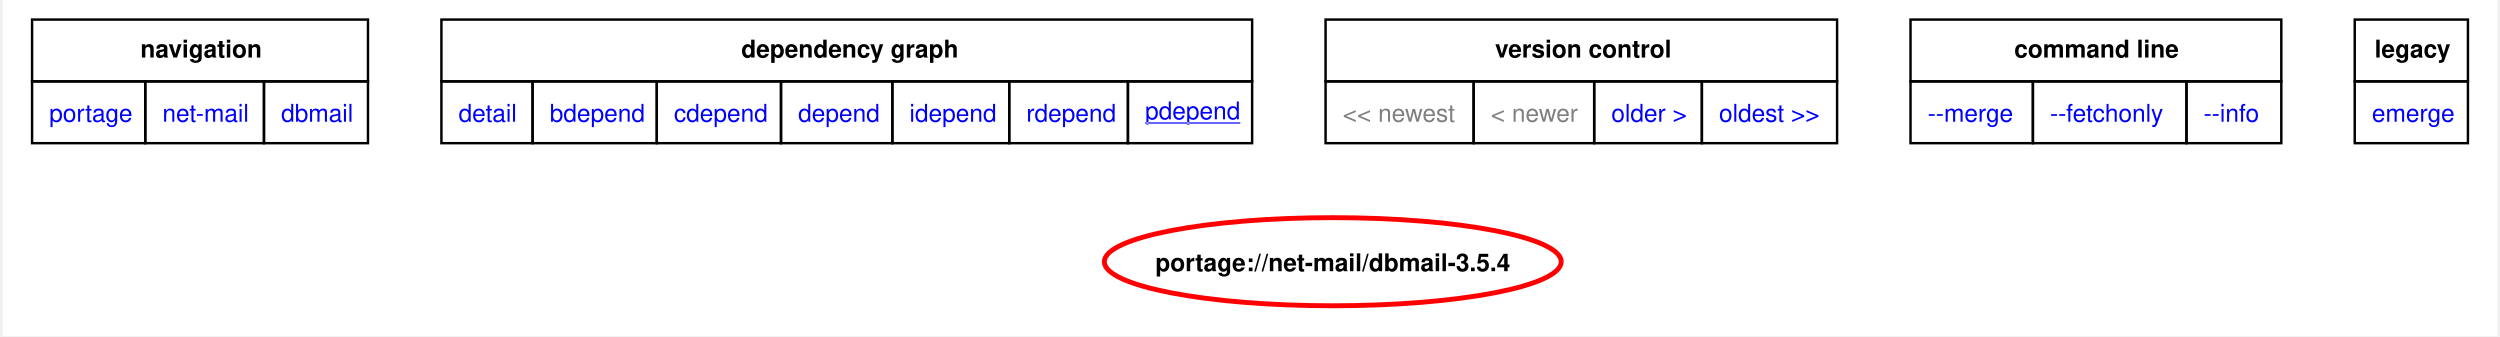
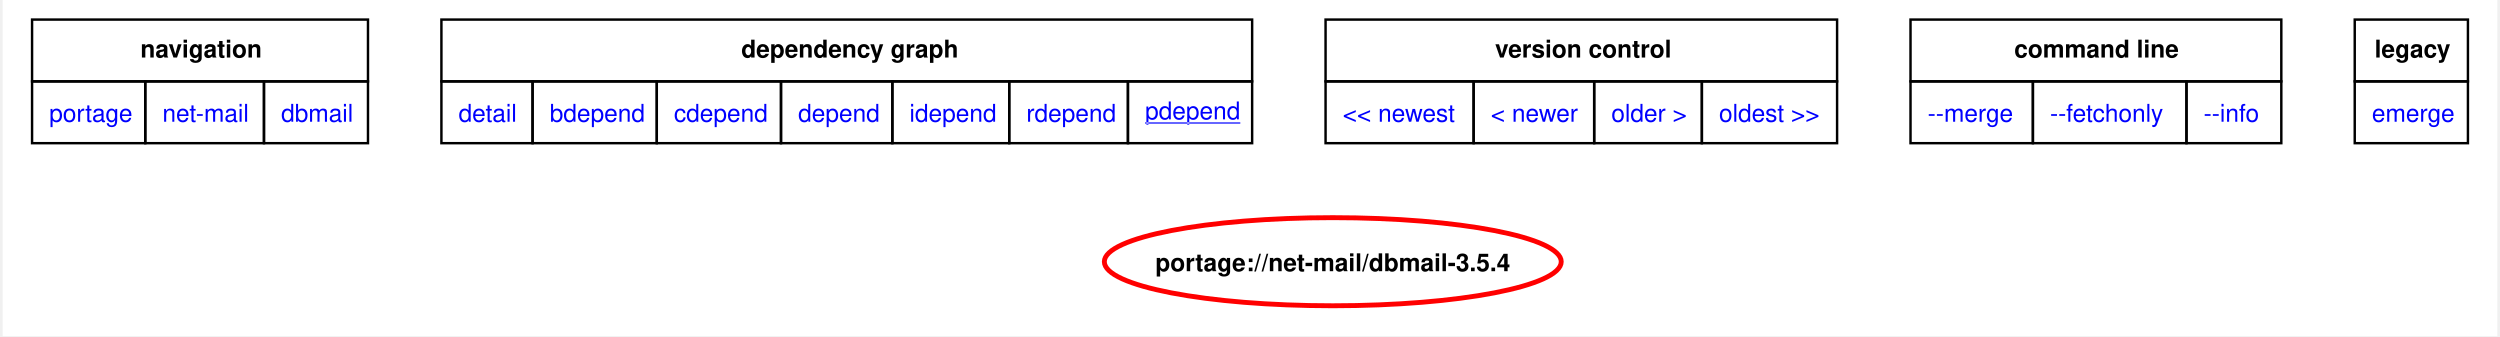
<svg xmlns="http://www.w3.org/2000/svg" xmlns:xlink="http://www.w3.org/1999/xlink" width="1019pt" height="137pt" viewBox="0.00 0.00 1019.25 137.33">
  <g id="graph0" class="graph" transform="scale(1 1) rotate(0) translate(4 133.33)">
    <polygon fill="white" stroke="none" points="-4,4 -4,-133.33 1015.25,-133.33 1015.25,4 -4,4" />
    <polygon fill="none" stroke="black" points="8,-100.08 8,-125.33 145.25,-125.33 145.25,-100.08 8,-100.08" />
    <text text-anchor="start" x="52.25" y="-109.83" font-family="Helvetica,sans-Serif" font-weight="bold" font-size="10.00">navigation</text>
    <polygon fill="none" stroke="black" points="175.25,-100.08 175.25,-125.33 506.5,-125.33 506.5,-100.08 175.25,-100.08" />
    <text text-anchor="start" x="297.75" y="-109.83" font-family="Helvetica,sans-Serif" font-weight="bold" font-size="10.00">dependency graph</text>
    <polygon fill="none" stroke="black" points="536.5,-100.08 536.5,-125.33 745.5,-125.33 745.5,-100.08 536.5,-100.08" />
    <text text-anchor="start" x="605.75" y="-109.83" font-family="Helvetica,sans-Serif" font-weight="bold" font-size="10.00">version control</text>
    <polygon fill="none" stroke="black" points="775.5,-100.08 775.5,-125.33 927,-125.33 927,-100.08 775.5,-100.08" />
    <text text-anchor="start" x="817.88" y="-109.83" font-family="Helvetica,sans-Serif" font-weight="bold" font-size="10.00">command line</text>
    <polygon fill="none" stroke="black" points="957,-100.08 957,-125.33 1003.25,-125.33 1003.25,-100.08 957,-100.08" />
    <text text-anchor="start" x="965.12" y="-109.83" font-family="Helvetica,sans-Serif" font-weight="bold" font-size="10.00">legacy</text>
    <g id="a_graph0_0">
      <a xlink:href="../index.html" xlink:title="repository">
        <polygon fill="none" stroke="black" points="8,-74.83 8,-100.08 54.25,-100.08 54.25,-74.83 8,-74.83" />
        <text text-anchor="start" x="15" y="-83.58" font-family="Helvetica,sans-Serif" font-size="10.00" fill="blue">portage</text>
      </a>
    </g>
    <g id="a_graph0_1">
      <a xlink:href="./index.html" xlink:title="repository">
        <polygon fill="none" stroke="black" points="54.25,-74.83 54.25,-100.08 102.75,-100.08 102.75,-74.83 54.25,-74.83" />
        <text text-anchor="start" x="61.25" y="-83.58" font-family="Helvetica,sans-Serif" font-size="10.00" fill="blue">net-mail</text>
      </a>
    </g>
    <g id="a_graph0_2">
      <a xlink:href="./dbmail.html" xlink:title="repository">
        <polygon fill="none" stroke="black" points="102.75,-74.83 102.75,-100.08 145.25,-100.08 145.25,-74.83 102.75,-74.83" />
        <text text-anchor="start" x="109.75" y="-83.58" font-family="Helvetica,sans-Serif" font-size="10.00" fill="blue">dbmail</text>
      </a>
    </g>
    <g id="a_graph0_3">
      <a xlink:href="../net-mail/dbmail-3.5.4.svg" xlink:title="portage://net-mail/dbmail-3.5.4">
        <polygon fill="none" stroke="black" points="175.25,-74.83 175.25,-100.08 212.5,-100.08 212.5,-74.83 175.25,-74.83" />
        <text text-anchor="start" x="182.25" y="-83.58" font-family="Helvetica,sans-Serif" font-size="10.00" fill="blue">detail</text>
      </a>
    </g>
    <g id="a_graph0_4">
      <a xlink:href="../net-mail/dbmail-3.5.4-bdepend.svg" xlink:title="portage://net-mail/dbmail-3.5.4">
        <polygon fill="none" stroke="black" points="212.5,-74.83 212.5,-100.08 263.25,-100.08 263.25,-74.83 212.5,-74.83" />
        <text text-anchor="start" x="219.5" y="-83.58" font-family="Helvetica,sans-Serif" font-size="10.00" fill="blue">bdepend</text>
      </a>
    </g>
    <g id="a_graph0_5">
      <a xlink:href="../net-mail/dbmail-3.5.4-cdepend.svg" xlink:title="portage://net-mail/dbmail-3.5.4">
        <polygon fill="none" stroke="black" points="263.25,-74.83 263.25,-100.08 314,-100.08 314,-74.83 263.25,-74.83" />
        <text text-anchor="start" x="270.25" y="-83.58" font-family="Helvetica,sans-Serif" font-size="10.00" fill="blue">cdepend</text>
      </a>
    </g>
    <g id="a_graph0_6">
      <a xlink:href="../net-mail/dbmail-3.5.4-depend.svg" xlink:title="portage://net-mail/dbmail-3.5.4">
        <polygon fill="none" stroke="black" points="314,-74.83 314,-100.08 359.5,-100.08 359.5,-74.83 314,-74.83" />
        <text text-anchor="start" x="321" y="-83.58" font-family="Helvetica,sans-Serif" font-size="10.00" fill="blue">depend</text>
      </a>
    </g>
    <g id="a_graph0_7">
      <a xlink:href="../net-mail/dbmail-3.5.4-idepend.svg" xlink:title="portage://net-mail/dbmail-3.5.4">
        <polygon fill="none" stroke="black" points="359.5,-74.83 359.5,-100.08 407.25,-100.08 407.25,-74.83 359.5,-74.83" />
        <text text-anchor="start" x="366.5" y="-83.58" font-family="Helvetica,sans-Serif" font-size="10.00" fill="blue">idepend</text>
      </a>
    </g>
    <g id="a_graph0_8">
      <a xlink:href="../net-mail/dbmail-3.5.4-rdepend.svg" xlink:title="portage://net-mail/dbmail-3.5.4">
        <polygon fill="none" stroke="black" points="407.25,-74.83 407.25,-100.08 455.75,-100.08 455.75,-74.83 407.25,-74.83" />
        <text text-anchor="start" x="414.25" y="-83.58" font-family="Helvetica,sans-Serif" font-size="10.00" fill="blue">rdepend</text>
      </a>
    </g>
    <g id="a_graph0_9">
      <a xlink:href="../net-mail/dbmail-3.5.4-pdepend.svg" xlink:title="portage://net-mail/dbmail-3.5.4">
        <polygon fill="none" stroke="black" points="455.75,-74.83 455.75,-100.08 506.5,-100.08 506.5,-74.83 455.75,-74.83" />
        <text text-anchor="start" x="462.75" y="-84.58" font-family="Helvetica,sans-Serif" text-decoration="underline" font-size="10.00" fill="blue">pdepend</text>
      </a>
    </g>
-     <polygon fill="none" stroke="black" points="536.5,-74.83 536.5,-100.08 597,-100.08 597,-74.83 536.5,-74.83" />
-     <text text-anchor="start" x="543.5" y="-83.58" font-family="Helvetica,sans-Serif" font-size="10.00" fill="gray">&lt;&lt; newest</text>
-     <polygon fill="none" stroke="black" points="597,-74.83 597,-100.08 646.25,-100.08 646.25,-74.83 597,-74.83" />
-     <text text-anchor="start" x="604" y="-83.58" font-family="Helvetica,sans-Serif" font-size="10.00" fill="gray">&lt; newer</text>
    <g id="a_graph0_10">
+       <a xlink:href="../net-mail/dbmail-3.5.5-pdepend.svg" xlink:title="portage://net-mail/dbmail-3.5.5">
+         <polygon fill="none" stroke="black" points="536.5,-74.83 536.5,-100.08 597,-100.08 597,-74.83 536.5,-74.83" />
+         <text text-anchor="start" x="543.5" y="-83.58" font-family="Helvetica,sans-Serif" font-size="10.00" fill="blue">&lt;&lt; newest</text>
+       </a>
+     </g>
+     <g id="a_graph0_11">
+       <a xlink:href="../net-mail/dbmail-3.5.5-pdepend.svg" xlink:title="portage://net-mail/dbmail-3.5.5">
+         <polygon fill="none" stroke="black" points="597,-74.83 597,-100.08 646.25,-100.08 646.25,-74.83 597,-74.83" />
+         <text text-anchor="start" x="604" y="-83.58" font-family="Helvetica,sans-Serif" font-size="10.00" fill="blue">&lt; newer</text>
+       </a>
+     </g>
+     <g id="a_graph0_12">
      <a xlink:href="../net-mail/dbmail-3.4.1-pdepend.svg" xlink:title="portage://net-mail/dbmail-3.4.1">
        <polygon fill="none" stroke="black" points="646.25,-74.83 646.25,-100.08 690.25,-100.08 690.25,-74.83 646.25,-74.83" />
        <text text-anchor="start" x="653.25" y="-83.58" font-family="Helvetica,sans-Serif" font-size="10.00" fill="blue">older &gt;</text>
      </a>
    </g>
-     <g id="a_graph0_11">
+     <g id="a_graph0_13">
      <a xlink:href="../net-mail/dbmail-3.2.3-r5-pdepend.svg" xlink:title="portage://net-mail/dbmail-3.2.3-r5">
        <polygon fill="none" stroke="black" points="690.25,-74.83 690.25,-100.08 745.5,-100.08 745.5,-74.83 690.25,-74.83" />
        <text text-anchor="start" x="697.25" y="-83.58" font-family="Helvetica,sans-Serif" font-size="10.00" fill="blue">oldest &gt;&gt;</text>
      </a>
    </g>
-     <g id="a_graph0_12">
+     <g id="a_graph0_14">
      <a xlink:href="../net-mail/dbmail-3.5.4-merge.svg" xlink:title="portage://net-mail/dbmail-3.5.4">
        <polygon fill="none" stroke="black" points="775.5,-74.83 775.5,-100.08 825.5,-100.08 825.5,-74.83 775.5,-74.83" />
        <text text-anchor="start" x="782.5" y="-83.58" font-family="Helvetica,sans-Serif" font-size="10.00" fill="blue">--merge </text>
      </a>
    </g>
-     <g id="a_graph0_13">
+     <g id="a_graph0_15">
      <a xlink:href="../net-mail/dbmail-3.5.4-fetchonly.svg" xlink:title="portage://net-mail/dbmail-3.5.4">
        <polygon fill="none" stroke="black" points="825.5,-74.83 825.5,-100.08 888.25,-100.08 888.25,-74.83 825.5,-74.83" />
        <text text-anchor="start" x="832.5" y="-83.58" font-family="Helvetica,sans-Serif" font-size="10.00" fill="blue">--fetchonly </text>
      </a>
    </g>
-     <g id="a_graph0_14">
+     <g id="a_graph0_16">
      <a xlink:href="../net-mail/dbmail-3.5.4-info.svg" xlink:title="portage://net-mail/dbmail-3.5.4">
        <polygon fill="none" stroke="black" points="888.25,-74.83 888.25,-100.08 927,-100.08 927,-74.83 888.25,-74.83" />
        <text text-anchor="start" x="895.25" y="-83.58" font-family="Helvetica,sans-Serif" font-size="10.00" fill="blue">--info </text>
      </a>
    </g>
-     <g id="a_graph0_15">
+     <g id="a_graph0_17">
      <a xlink:href="../net-mail/dbmail-3.5.4-emerge.svg" xlink:title="portage://net-mail/dbmail-3.5.4">
        <polygon fill="none" stroke="black" points="957,-74.83 957,-100.08 1003.25,-100.08 1003.25,-74.83 957,-74.83" />
        <text text-anchor="start" x="964" y="-83.58" font-family="Helvetica,sans-Serif" font-size="10.00" fill="blue">emerge</text>
      </a>
    </g>
    <g id="node2" class="node">
      <g id="a_node2">
        <a xlink:href="../net-mail/dbmail-3.5.4-pdepend.svg" xlink:title="portage://net-mail/dbmail-3.5.4">
          <ellipse fill="none" stroke="red" stroke-width="2" cx="539.45" cy="-26.4" rx="93.34" ry="18" />
          <text text-anchor="middle" x="539.45" y="-22.53" font-family="Helvetica,sans-Serif" font-weight="bold" font-size="10.00">portage://net-mail/dbmail-3.5.4</text>
        </a>
      </g>
    </g>
  </g>
</svg>
